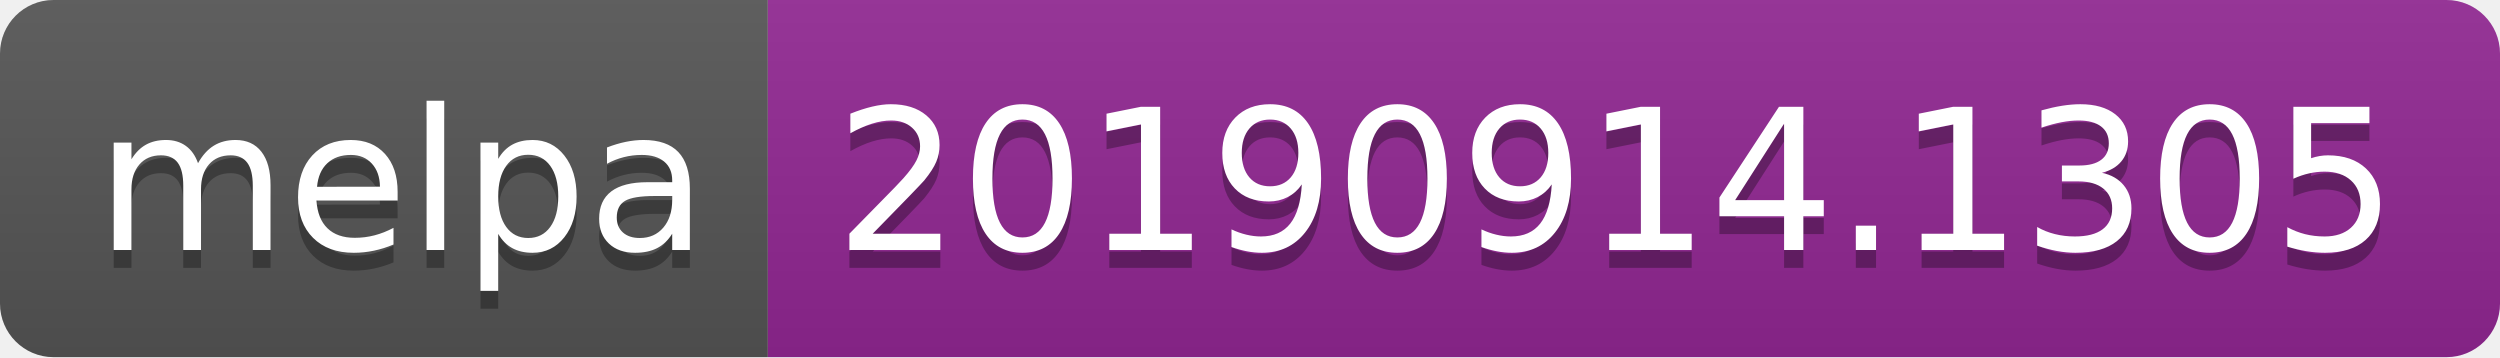
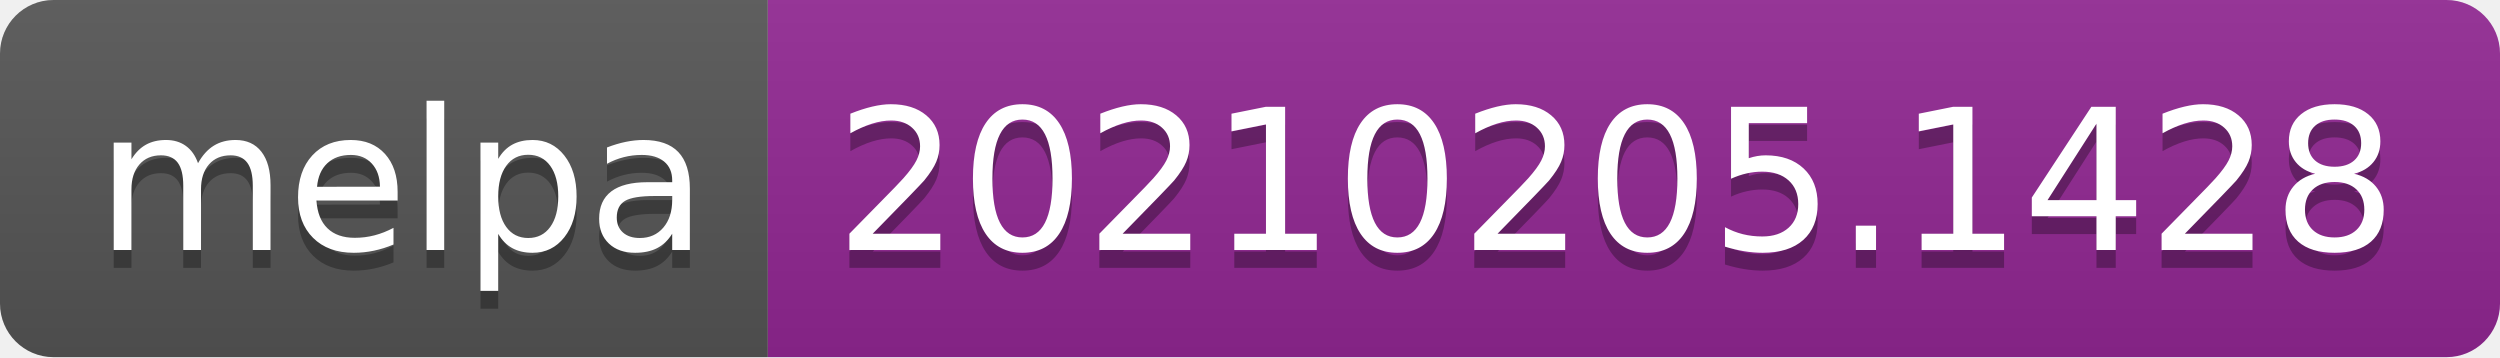
- <svg xmlns="http://www.w3.org/2000/svg" width="140" height="20" role="img" aria-label="melpa: 20190914.1305">
+ <svg xmlns="http://www.w3.org/2000/svg" width="140" height="20" role="img" aria-label="melpa: 20210205.1428">
  <linearGradient id="s" x2="0" y2="100%">
    <stop offset="0" stop-color="#bbb" stop-opacity=".1" />
    <stop offset="1" stop-opacity=".1" />
  </linearGradient>
  <clipPath id="r">
    <rect width="140" height="20" rx="3" fill="#fff" />
  </clipPath>
  <g clip-path="url(#r)">
    <rect width="43" height="20" fill="#555" />
    <rect x="43" width="97" height="20" fill="#922793" />
    <rect width="140" height="20" fill="url(#s)" />
  </g>
  <g fill="#fff" text-anchor="middle" font-family="Verdana,Geneva,DejaVu Sans,sans-serif" text-rendering="geometricPrecision" font-size="110">
    <text aria-hidden="true" x="225" y="150" fill="#010101" fill-opacity=".3" transform="scale(.1)" textLength="330">melpa</text>
    <text x="225" y="140" transform="scale(.1)" fill="#fff" textLength="330">melpa</text>
-     <text aria-hidden="true" x="905" y="150" fill="#010101" fill-opacity=".3" transform="scale(.1)" textLength="870">20190914.1305</text>
-     <text x="905" y="140" transform="scale(.1)" fill="#fff" textLength="870">20190914.1305</text>
+     <text aria-hidden="true" x="905" y="150" fill="#010101" fill-opacity=".3" transform="scale(.1)" textLength="870">20210205.1428</text>
+     <text x="905" y="140" transform="scale(.1)" fill="#fff" textLength="870">20210205.1428</text>
  </g>
</svg>
